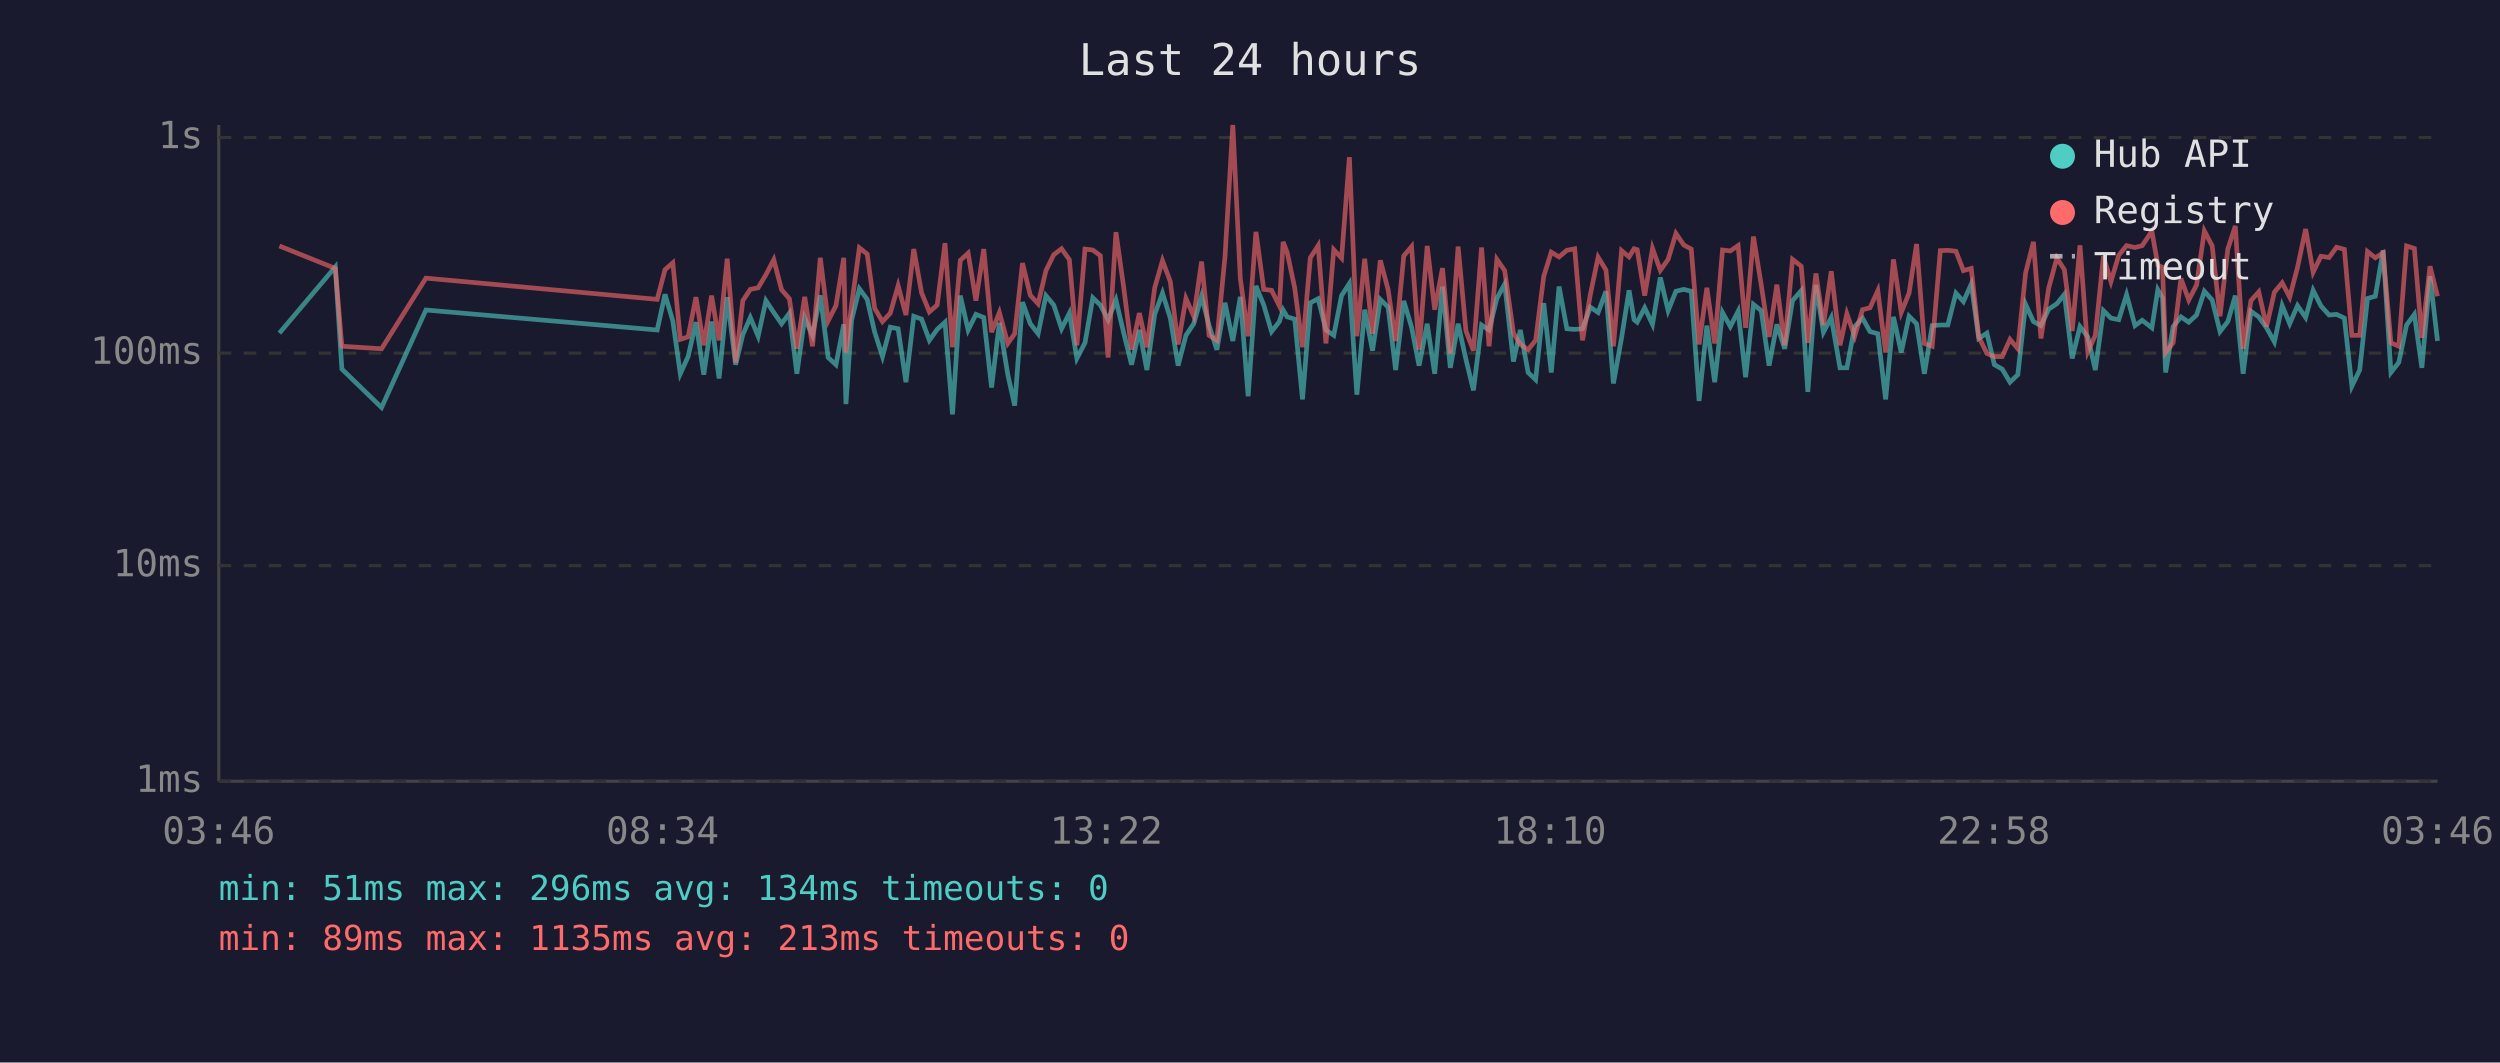
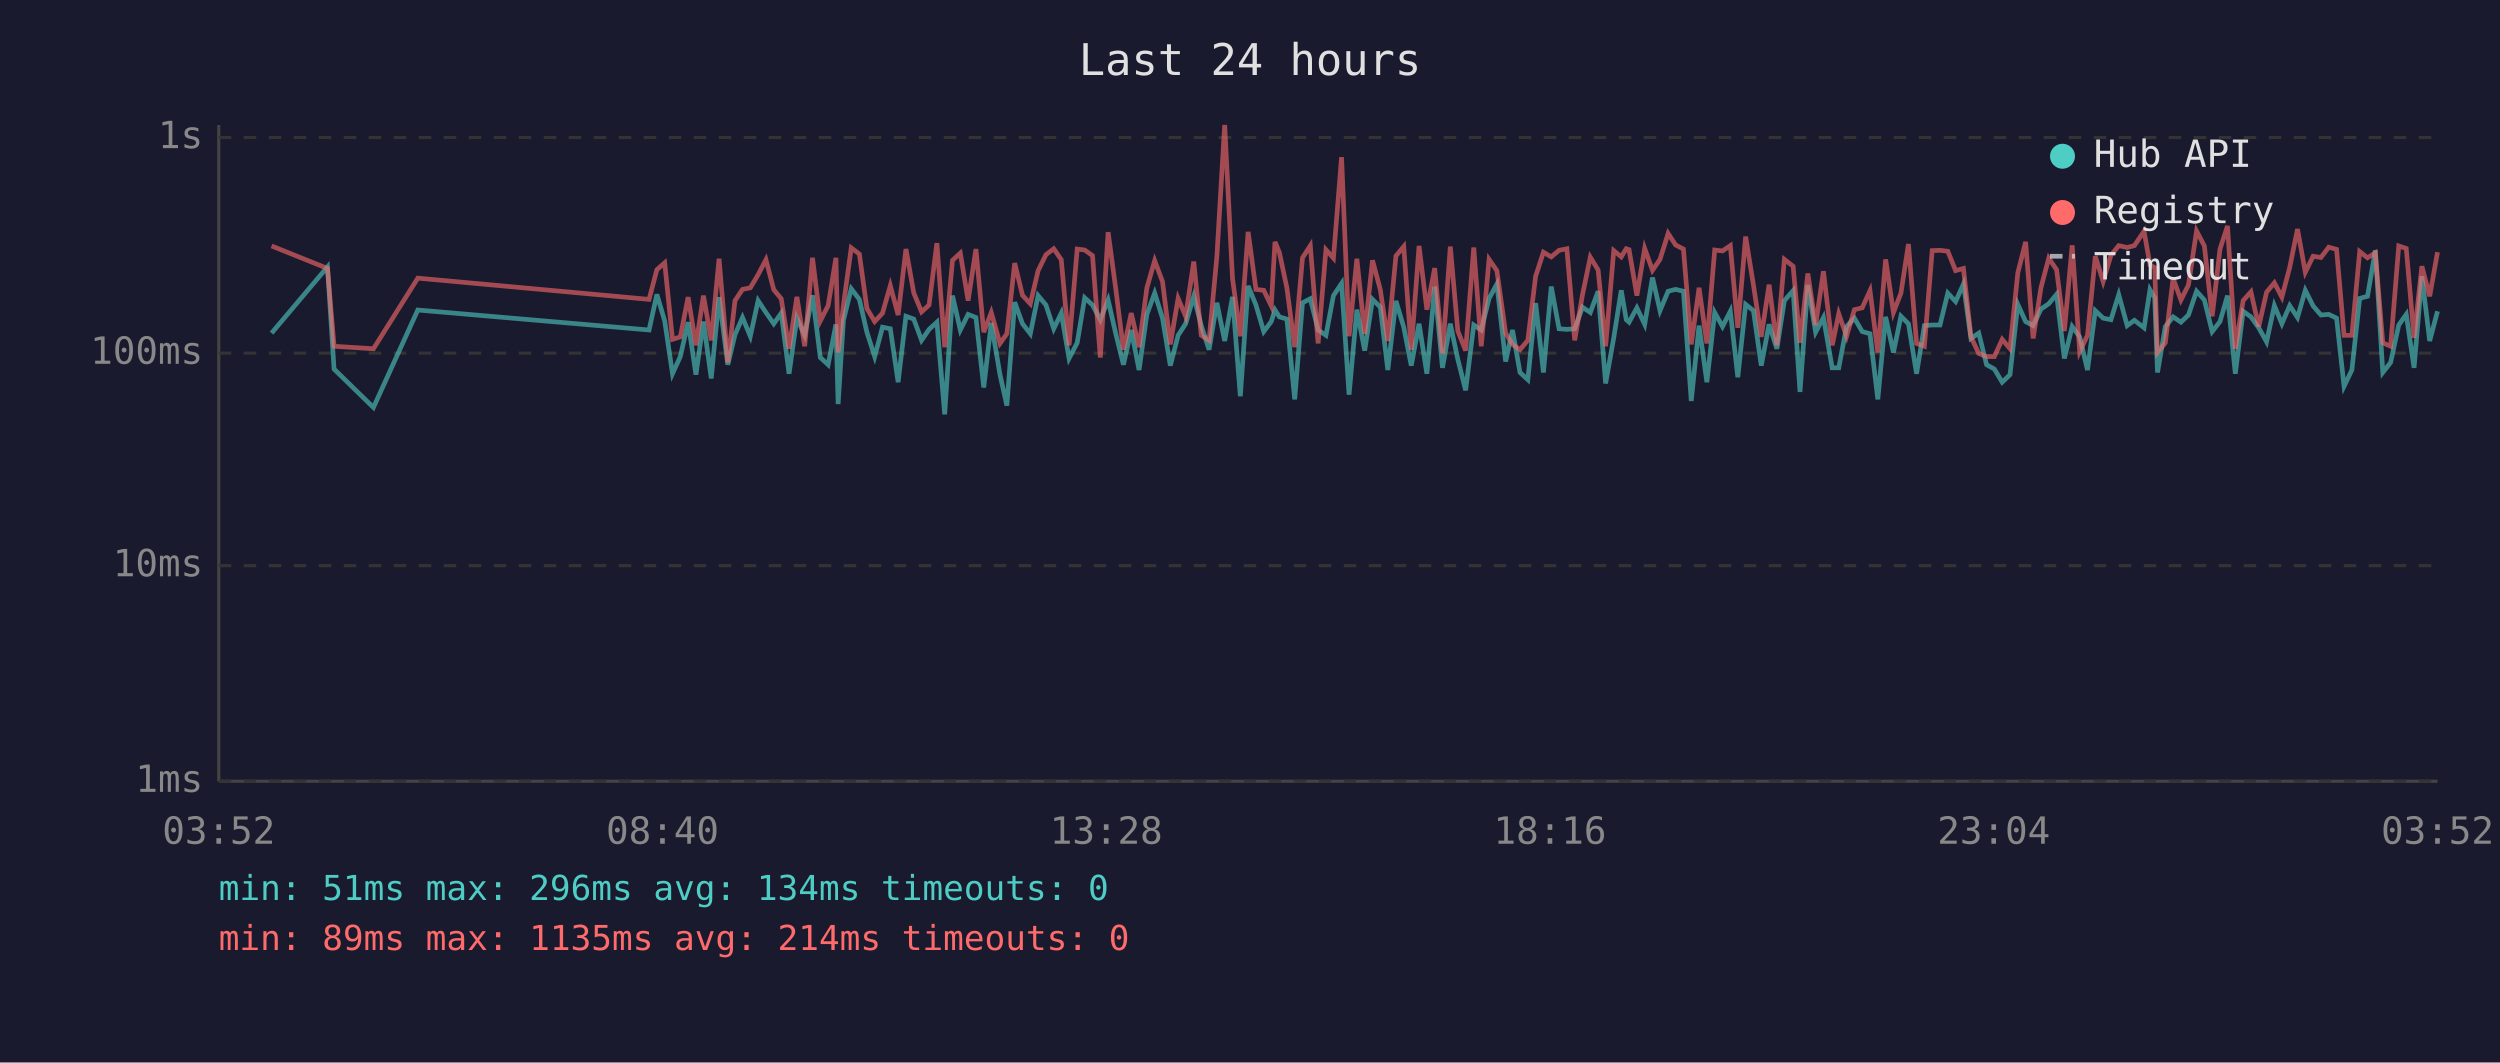
<svg xmlns="http://www.w3.org/2000/svg" viewBox="0 0 800 340" font-family="monospace" font-size="12">
  <rect width="800" height="340" fill="#1a1a2e" />
  <text x="400" y="24" fill="#e0e0e0" font-size="14" text-anchor="middle">Last 24 hours</text>
  <line x1="70" y1="40" x2="70" y2="250" stroke="#444" stroke-width="1" />
  <line x1="70" y1="250" x2="780" y2="250" stroke="#444" stroke-width="1" />
  <line x1="70" y1="250" x2="780" y2="250" stroke="#333" stroke-width="1" stroke-dasharray="4" />
  <text x="65" y="250" fill="#888" text-anchor="end" dominant-baseline="middle">1ms</text>
  <line x1="70" y1="181" x2="780" y2="181" stroke="#333" stroke-width="1" stroke-dasharray="4" />
  <text x="65" y="181" fill="#888" text-anchor="end" dominant-baseline="middle">10ms</text>
  <line x1="70" y1="113" x2="780" y2="113" stroke="#333" stroke-width="1" stroke-dasharray="4" />
  <text x="65" y="113" fill="#888" text-anchor="end" dominant-baseline="middle">100ms</text>
  <line x1="70" y1="44" x2="780" y2="44" stroke="#333" stroke-width="1" stroke-dasharray="4" />
  <text x="65" y="44" fill="#888" text-anchor="end" dominant-baseline="middle">1s</text>
-   <text x="70" y="270" fill="#888" text-anchor="middle">03:46</text>
-   <text x="212" y="270" fill="#888" text-anchor="middle">08:34</text>
-   <text x="354" y="270" fill="#888" text-anchor="middle">13:22</text>
-   <text x="496" y="270" fill="#888" text-anchor="middle">18:10</text>
-   <text x="638" y="270" fill="#888" text-anchor="middle">22:58</text>
-   <text x="780" y="270" fill="#888" text-anchor="middle">03:46</text>
-   <polyline points="89.4,106.6 107.3,85.4 109.4,118.1 122.1,130.4 136.3,99.2 210.3,105.6 212.8,94.2 215.3,102.7 217.7,119.6 220.2,114.1 222.7,103.1 225.2,119.9 227.7,102.9 230.1,121.1 232.7,95.1 235.4,116.7 237.7,107.1 240.1,101.6 242.6,107.6 245.1,96.2 247.6,100.0 250.1,103.6 252.6,100.2 255.0,119.6 257.5,101.8 260.0,107.3 262.5,94.5 265.0,114.4 267.5,116.7 270.0,103.8 270.7,129.3 272.5,102.5 275.0,92.4 277.5,95.8 279.9,106.3 282.4,114.1 284.9,104.7 287.4,105.2 289.9,122.3 292.4,101.2 294.9,102.1 297.4,108.9 299.9,105.4 302.4,103.1 304.8,132.6 307.3,94.6 309.8,105.6 312.3,100.6 314.8,101.6 317.3,124.0 319.8,103.3 322.5,119.9 324.7,129.8 327.2,96.7 329.7,103.6 332.2,106.8 334.7,94.6 337.2,97.6 339.7,105.2 342.2,100.2 344.6,114.7 347.2,109.7 349.7,95.3 352.1,97.6 354.6,102.3 357.1,96.0 359.6,106.6 362.1,116.7 364.6,105.6 367.0,118.4 369.5,100.6 372.0,93.8 374.5,101.8 377.0,117.0 379.5,107.3 382.0,103.6 384.5,94.8 386.9,104.2 389.4,111.9 392.0,96.9 394.5,109.1 396.9,95.0 399.4,126.8 401.9,91.5 404.4,97.6 406.9,106.1 409.4,102.9 410.6,99.2 411.9,101.4 414.3,102.1 416.8,127.8 419.3,96.9 421.8,95.6 424.3,105.6 426.8,107.3 429.3,94.6 431.8,90.7 434.2,126.3 436.7,99.1 439.2,112.2 441.7,95.8 444.2,98.3 446.6,118.4 449.2,96.3 451.7,104.7 454.1,117.0 456.7,103.6 459.1,119.6 461.6,91.7 464.1,117.7 466.6,103.6 469.1,115.0 471.5,124.9 474.1,104.0 476.5,105.6 479.0,95.5 481.5,90.9 484.3,115.7 486.5,105.6 489.0,119.2 491.4,121.5 494.0,97.0 496.4,119.2 498.9,91.7 501.4,105.2 503.9,105.4 506.4,105.2 508.9,98.3 511.4,100.0 513.9,93.2 516.3,122.7 518.9,108.1 521.3,92.9 522.9,102.3 523.9,103.1 526.3,98.5 528.8,103.8 531.3,88.8 533.8,99.4 536.3,93.2 538.8,92.6 541.2,93.2 543.7,128.3 546.2,104.2 548.7,122.3 551.2,100.0 553.7,104.5 556.2,99.6 558.6,120.7 561.1,97.4 563.6,99.4 566.1,117.0 568.6,103.8 571.1,111.6 573.6,96.2 576.4,93.0 578.5,125.4 581.1,91.2 583.5,106.3 586.0,101.6 588.8,117.7 591.0,117.7 593.5,104.5 596.0,101.8 598.4,106.1 600.9,106.8 603.4,127.8 605.9,101.4 608.4,112.8 610.9,101.2 613.3,103.6 615.8,119.6 618.3,104.2 620.9,104.0 623.3,104.0 625.9,93.8 628.3,96.5 630.8,90.9 633.2,108.3 635.8,106.6 638.2,116.7 640.7,118.1 643.2,122.3 645.7,119.9 648.2,97.4 650.7,102.9 653.1,104.2 655.6,98.9 658.2,97.2 660.6,94.2 663.1,114.7 665.6,104.5 668.1,107.8 670.5,118.4 673.1,99.4 675.5,101.8 678.0,102.3 680.5,94.3 683.2,104.2 685.5,102.5 688.6,104.9 690.5,92.7 692.0,95.3 693.0,119.2 695.4,104.5 697.9,101.4 700.4,103.1 702.9,100.8 705.4,93.2 707.9,96.0 710.4,106.1 712.9,102.9 715.3,94.6 717.8,119.6 720.3,99.6 722.8,101.4 725.3,104.9 727.8,109.4 730.3,97.8 732.7,103.6 735.2,97.8 737.8,101.6 740.2,92.9 742.7,97.9 745.3,100.8 747.7,100.6 750.2,101.8 752.6,123.6 755.1,118.4 757.6,95.5 760.1,94.8 762.6,80.1 765.1,119.2 767.6,116.0 770.1,104.0 772.6,100.6 775.0,117.7 777.6,88.4 780.0,109.1" fill="none" stroke="#4ecdc4" stroke-width="1.5" opacity="0.6" />
-   <polyline points="89.4,78.7 107.3,85.9 109.4,110.8 122.1,111.6 136.3,89.0 210.3,95.8 212.8,86.3 215.3,84.1 217.7,108.6 220.2,107.8 222.7,95.1 225.2,110.5 227.7,94.6 230.1,108.9 232.7,82.8 235.4,116.0 237.7,96.2 240.1,92.6 242.6,92.1 245.1,87.9 247.6,83.1 250.1,92.7 252.6,95.6 255.0,111.6 257.5,95.0 260.0,110.8 262.5,82.5 265.0,102.7 267.5,97.8 270.0,82.5 270.7,112.8 272.5,97.6 275.0,79.3 277.5,81.3 279.9,98.7 282.4,102.9 284.9,100.2 287.4,91.4 289.9,100.8 292.4,79.7 294.9,93.7 297.4,99.8 299.9,97.6 302.4,77.8 304.8,111.1 307.3,83.3 309.8,81.0 312.3,96.2 314.8,79.7 317.3,106.3 319.8,100.0 322.5,109.9 324.7,106.8 327.2,84.2 329.7,94.5 332.2,97.2 334.7,86.6 337.2,81.5 339.7,79.6 342.2,83.1 344.6,110.5 347.2,79.7 349.7,80.0 352.1,81.8 354.6,114.4 357.1,74.3 359.6,92.1 362.1,111.9 364.6,100.2 367.0,111.1 369.5,92.1 372.0,83.4 374.5,90.1 377.0,110.2 379.5,95.5 382.0,101.2 384.5,83.7 386.9,107.3 389.4,108.9 392.0,82.1 394.5,40.0 396.9,89.1 399.4,107.6 401.9,74.2 404.4,92.6 406.9,92.9 409.4,97.9 410.6,77.4 411.9,80.8 414.3,92.1 416.8,111.1 419.3,82.5 421.8,78.6 424.3,109.9 426.8,79.9 429.3,82.6 431.8,50.3 434.2,107.6 436.7,82.8 439.2,106.8 441.7,83.3 444.2,92.7 446.6,109.1 449.2,81.9 451.7,78.9 454.1,111.9 456.7,78.7 459.1,99.1 461.6,85.8 464.1,113.1 466.6,78.9 469.1,105.9 471.5,112.2 474.1,79.2 476.5,110.8 479.0,83.0 481.5,86.6 484.3,106.6 486.5,110.2 489.0,111.9 491.4,108.9 494.0,88.4 496.4,80.7 498.9,82.2 501.4,80.1 503.9,79.6 506.4,108.9 508.9,94.3 511.4,82.3 513.9,86.4 516.3,110.8 518.9,80.2 521.3,82.2 522.9,79.6 523.9,79.9 526.3,94.6 528.8,79.5 531.3,86.5 533.8,83.0 536.3,74.7 538.8,78.4 541.2,79.7 543.7,110.2 546.2,92.1 548.7,109.9 551.2,80.0 553.7,80.3 556.2,78.6 558.6,104.9 561.1,75.7 563.6,91.2 566.1,107.8 568.6,91.1 571.1,110.5 573.6,83.0 576.4,85.2 578.5,109.7 581.1,87.5 583.5,104.0 586.0,86.8 588.8,110.5 591.0,100.4 593.5,107.6 596.0,99.1 598.4,98.5 600.9,93.0 603.4,112.8 605.9,83.0 608.4,100.0 610.9,93.8 613.3,78.1 615.8,109.9 618.3,110.8 620.9,80.2 623.3,80.1 625.9,80.4 628.3,86.6 630.8,85.9 633.2,107.8 635.8,113.1 638.2,114.1 640.7,114.1 643.2,108.6 645.7,111.6 648.2,87.3 650.7,77.4 653.1,108.3 655.6,92.1 658.2,82.6 660.6,86.3 663.1,105.9 665.6,78.5 668.1,112.5 670.5,107.3 673.1,82.0 675.5,90.1 678.0,81.7 680.5,78.6 683.2,79.2 685.5,78.6 688.6,74.0 690.5,84.8 692.0,85.6 693.0,112.8 695.4,109.7 697.9,89.1 700.4,96.0 702.9,91.2 705.4,73.9 707.9,78.7 710.4,101.2 712.9,79.7 715.3,72.3 717.8,111.6 720.3,96.2 722.8,93.4 725.3,104.5 727.8,93.5 730.3,90.5 732.7,95.1 735.2,85.6 737.8,73.3 740.2,87.1 742.7,82.0 745.3,82.4 747.7,79.1 750.2,79.8 752.6,107.3 755.1,107.3 757.6,80.5 760.1,82.5 762.6,80.9 765.1,109.7 767.6,110.8 770.1,78.7 772.6,79.5 775.0,108.1 777.6,85.2 780.0,94.8" fill="none" stroke="#ff6b6b" stroke-width="1.5" opacity="0.6" />
+   <text x="70" y="270" fill="#888" text-anchor="middle">03:52</text>
+   <text x="212" y="270" fill="#888" text-anchor="middle">08:40</text>
+   <text x="354" y="270" fill="#888" text-anchor="middle">13:28</text>
+   <text x="496" y="270" fill="#888" text-anchor="middle">18:16</text>
+   <text x="638" y="270" fill="#888" text-anchor="middle">23:04</text>
+   <text x="780" y="270" fill="#888" text-anchor="middle">03:52</text>
+   <polyline points="86.9,106.6 104.8,85.4 106.9,118.1 119.5,130.4 133.7,99.2 207.7,105.6 210.2,94.2 212.7,102.7 215.2,119.6 217.7,114.1 220.2,103.1 222.7,119.9 225.1,102.9 227.6,121.1 230.1,95.1 232.9,116.7 235.2,107.1 237.6,101.6 240.1,107.6 242.6,96.2 245.1,100.0 247.6,103.6 250.0,100.2 252.5,119.6 255.0,101.8 257.5,107.3 260.0,94.5 262.5,114.4 265.0,116.7 267.5,103.8 268.2,129.3 269.9,102.5 272.4,92.4 275.0,95.8 277.4,106.3 279.9,114.1 282.4,104.7 284.9,105.2 287.4,122.3 289.9,101.2 292.4,102.1 294.9,108.9 297.3,105.4 299.8,103.1 302.3,132.6 304.8,94.6 307.3,105.6 309.8,100.6 312.3,101.6 314.8,124.0 317.2,103.3 320.0,119.9 322.2,129.8 324.7,96.7 327.2,103.6 329.7,106.8 332.2,94.6 334.7,97.6 337.2,105.2 339.6,100.2 342.1,114.7 344.7,109.7 347.1,95.3 349.6,97.6 352.1,102.3 354.6,96.0 357.0,106.6 359.5,116.7 362.0,105.6 364.5,118.4 367.0,100.6 369.5,93.8 372.0,101.8 374.5,117.0 377.0,107.3 379.4,103.6 382.0,94.8 384.4,104.2 386.9,111.9 389.4,96.9 391.9,109.1 394.4,95.0 396.9,126.8 399.4,91.5 401.9,97.6 404.4,106.1 406.8,102.9 408.0,99.2 409.4,101.4 411.8,102.1 414.3,127.8 416.8,96.9 419.3,95.6 421.8,105.6 424.3,107.3 426.7,94.6 429.3,90.7 431.7,126.3 434.2,99.1 436.7,112.2 439.2,95.8 441.7,98.3 444.1,118.4 446.7,96.3 449.2,104.7 451.6,117.0 454.1,103.6 456.6,119.6 459.1,91.7 461.6,117.7 464.1,103.6 466.5,115.0 469.0,124.9 471.6,104.0 474.0,105.6 476.5,95.5 479.0,90.9 481.8,115.7 484.0,105.6 486.4,119.2 488.9,121.5 491.4,97.0 493.9,119.2 496.4,91.7 498.9,105.2 501.4,105.4 503.9,105.2 506.4,98.3 508.9,100.0 511.4,93.2 513.8,122.7 516.4,108.1 518.8,92.9 520.4,102.3 521.3,103.1 523.8,98.5 526.3,103.8 528.8,88.8 531.2,99.4 533.8,93.2 536.2,92.6 538.7,93.2 541.2,128.3 543.7,104.2 546.2,122.3 548.7,100.0 551.2,104.5 553.7,99.6 556.1,120.7 558.6,97.4 561.1,99.4 563.6,117.0 566.1,103.8 568.6,111.6 571.0,96.2 573.8,93.0 576.0,125.4 578.5,91.2 581.0,106.3 583.5,101.6 586.3,117.7 588.4,117.7 590.9,104.5 593.4,101.8 595.9,106.1 598.4,106.8 600.9,127.8 603.4,101.4 605.9,112.8 608.3,101.2 610.7,103.6 613.3,119.6 615.8,104.2 618.3,104.0 620.8,104.0 623.3,93.8 625.8,96.5 628.3,90.9 630.7,108.3 633.2,106.6 635.7,116.7 638.2,118.1 640.7,122.3 643.2,119.9 645.7,97.4 648.2,102.9 650.6,104.2 653.1,98.9 655.6,97.2 658.1,94.2 660.6,114.7 663.1,104.5 665.5,107.8 668.0,118.4 670.5,99.4 673.0,101.8 675.5,102.3 678.0,94.3 680.7,104.2 683.0,102.5 686.1,104.9 688.0,92.7 689.5,95.3 690.4,119.2 692.9,104.5 695.4,101.4 697.9,103.1 700.3,100.8 702.9,93.2 705.4,96.0 707.9,106.1 710.4,102.9 712.8,94.6 715.3,119.6 717.8,99.6 720.3,101.4 722.8,104.9 725.3,109.4 727.8,97.8 730.2,103.6 732.7,97.8 735.2,101.6 737.7,92.9 740.2,97.9 742.7,100.8 745.2,100.6 747.7,101.8 750.1,123.6 752.6,118.4 755.1,95.5 757.6,94.8 760.1,80.1 762.5,119.2 765.0,116.0 767.6,104.0 770.0,100.6 772.5,117.7 775.0,88.4 777.5,109.1 780.0,99.6" fill="none" stroke="#4ecdc4" stroke-width="1.5" opacity="0.6" />
+   <polyline points="86.9,78.7 104.8,85.9 106.9,110.8 119.5,111.6 133.7,89.0 207.7,95.8 210.2,86.3 212.7,84.1 215.2,108.6 217.7,107.8 220.2,95.1 222.7,110.5 225.1,94.6 227.6,108.9 230.1,82.8 232.9,116.0 235.2,96.2 237.6,92.6 240.1,92.1 242.6,87.9 245.1,83.1 247.6,92.7 250.0,95.6 252.5,111.6 255.0,95.0 257.5,110.8 260.0,82.5 262.5,102.7 265.0,97.8 267.5,82.5 268.2,112.8 269.9,97.6 272.4,79.3 275.0,81.3 277.4,98.7 279.9,102.9 282.4,100.2 284.9,91.4 287.4,100.8 289.9,79.7 292.4,93.7 294.9,99.8 297.3,97.6 299.8,77.8 302.3,111.1 304.8,83.3 307.3,81.0 309.8,96.2 312.3,79.7 314.8,106.3 317.2,100.0 320.0,109.9 322.2,106.8 324.7,84.2 327.2,94.5 329.7,97.2 332.2,86.6 334.7,81.5 337.2,79.6 339.6,83.1 342.1,110.5 344.7,79.7 347.1,80.0 349.6,81.8 352.1,114.4 354.6,74.3 357.0,92.1 359.5,111.9 362.0,100.2 364.5,111.1 367.0,92.1 369.5,83.4 372.0,90.1 374.5,110.2 377.0,95.5 379.4,101.2 382.0,83.7 384.4,107.3 386.9,108.9 389.4,82.1 391.9,40.0 394.4,89.1 396.9,107.6 399.4,74.2 401.9,92.6 404.4,92.9 406.8,97.9 408.0,77.4 409.4,80.8 411.8,92.1 414.3,111.1 416.8,82.5 419.3,78.6 421.8,109.9 424.3,79.9 426.7,82.6 429.3,50.3 431.7,107.6 434.2,82.8 436.7,106.8 439.2,83.3 441.7,92.7 444.1,109.1 446.7,81.9 449.2,78.9 451.6,111.9 454.1,78.7 456.6,99.1 459.1,85.8 461.6,113.1 464.1,78.9 466.5,105.9 469.0,112.2 471.6,79.2 474.0,110.8 476.5,83.0 479.0,86.6 481.8,106.6 484.0,110.2 486.4,111.9 488.9,108.9 491.4,88.4 493.9,80.7 496.4,82.2 498.9,80.1 501.4,79.6 503.9,108.9 506.4,94.3 508.9,82.3 511.4,86.4 513.8,110.8 516.4,80.2 518.8,82.2 520.4,79.6 521.3,79.9 523.8,94.6 526.3,79.5 528.8,86.5 531.2,83.0 533.8,74.7 536.2,78.4 538.7,79.7 541.2,110.2 543.7,92.1 546.2,109.9 548.7,80.0 551.2,80.3 553.7,78.6 556.1,104.9 558.6,75.7 561.1,91.2 563.6,107.8 566.1,91.1 568.6,110.5 571.0,83.0 573.8,85.2 576.0,109.7 578.5,87.5 581.0,104.0 583.5,86.8 586.3,110.5 588.4,100.4 590.9,107.6 593.4,99.1 595.9,98.5 598.4,93.0 600.9,112.8 603.4,83.0 605.9,100.0 608.3,93.8 610.7,78.1 613.3,109.9 615.8,110.8 618.3,80.2 620.8,80.1 623.3,80.4 625.8,86.6 628.3,85.9 630.7,107.8 633.2,113.1 635.7,114.1 638.2,114.1 640.7,108.6 643.2,111.6 645.7,87.3 648.2,77.4 650.6,108.3 653.1,92.1 655.6,82.6 658.1,86.3 660.6,105.9 663.1,78.5 665.5,112.5 668.0,107.3 670.5,82.0 673.0,90.1 675.5,81.7 678.0,78.6 680.7,79.2 683.0,78.6 686.1,74.0 688.0,84.8 689.5,85.6 690.4,112.8 692.9,109.7 695.4,89.1 697.9,96.0 700.3,91.2 702.9,73.9 705.4,78.7 707.9,101.2 710.4,79.7 712.8,72.3 715.3,111.6 717.8,96.2 720.3,93.4 722.8,104.5 725.3,93.5 727.8,90.5 730.2,95.1 732.7,85.6 735.2,73.3 737.7,87.1 740.2,82.0 742.7,82.4 745.2,79.1 747.7,79.8 750.1,107.3 752.6,107.3 755.1,80.5 757.6,82.5 760.1,80.9 762.5,109.7 765.0,110.8 767.6,78.7 770.0,79.5 772.5,108.1 775.0,85.2 777.5,94.8 780.0,80.7" fill="none" stroke="#ff6b6b" stroke-width="1.5" opacity="0.6" />
  <circle cx="660" cy="50" r="4" fill="#4ecdc4" />
  <text x="670" y="50" fill="#e0e0e0" dominant-baseline="middle">Hub API</text>
  <circle cx="660" cy="68" r="4" fill="#ff6b6b" />
  <text x="670" y="68" fill="#e0e0e0" dominant-baseline="middle">Registry</text>
  <line x1="656" y1="82" x2="664" y2="82" stroke="#e0e0e0" stroke-width="1.5" stroke-dasharray="4,3" opacity="0.7" />
  <text x="670" y="86" fill="#e0e0e0" dominant-baseline="middle">Timeout</text>
  <text x="70" y="288" fill="#4ecdc4" font-size="11">min: 51ms  max: 296ms  avg: 134ms  timeouts: 0</text>
-   <text x="70" y="304" fill="#ff6b6b" font-size="11">min: 89ms  max: 1135ms  avg: 213ms  timeouts: 0</text>
+   <text x="70" y="304" fill="#ff6b6b" font-size="11">min: 89ms  max: 1135ms  avg: 214ms  timeouts: 0</text>
</svg>
